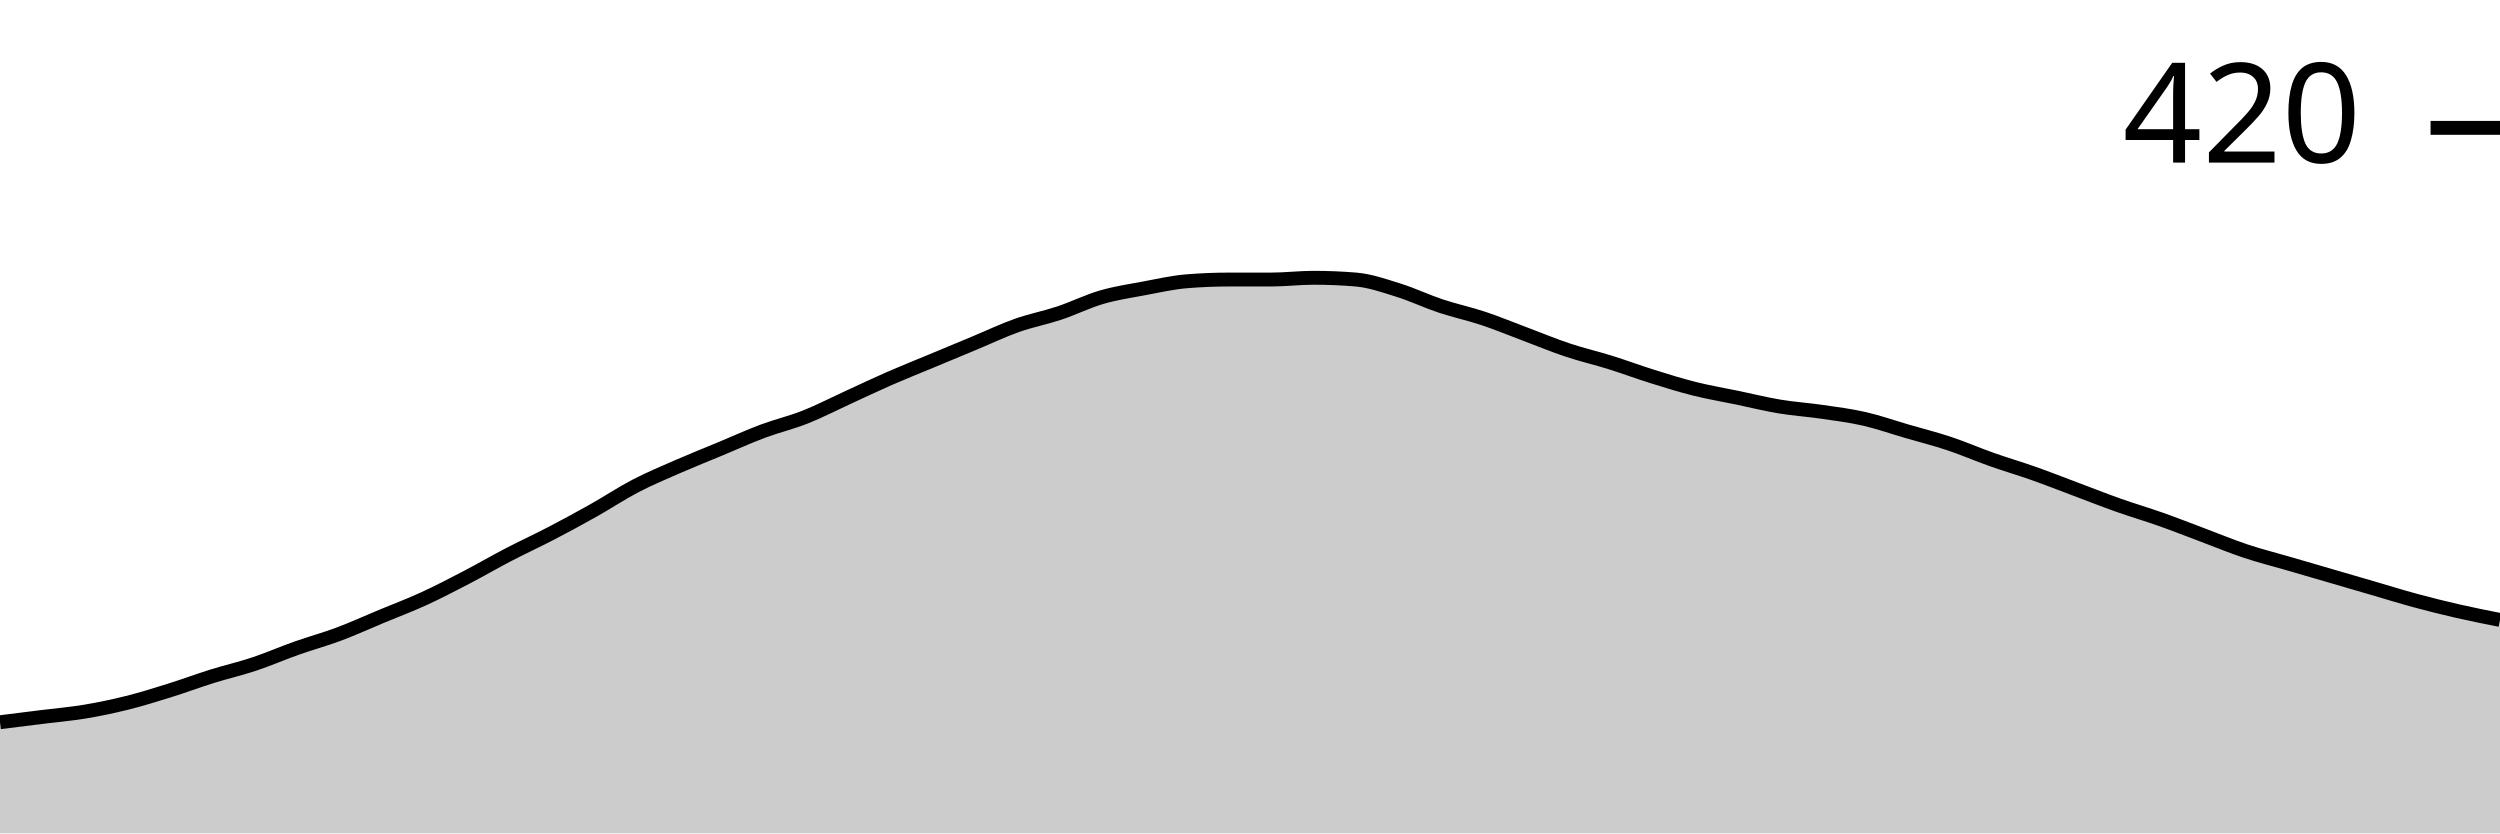
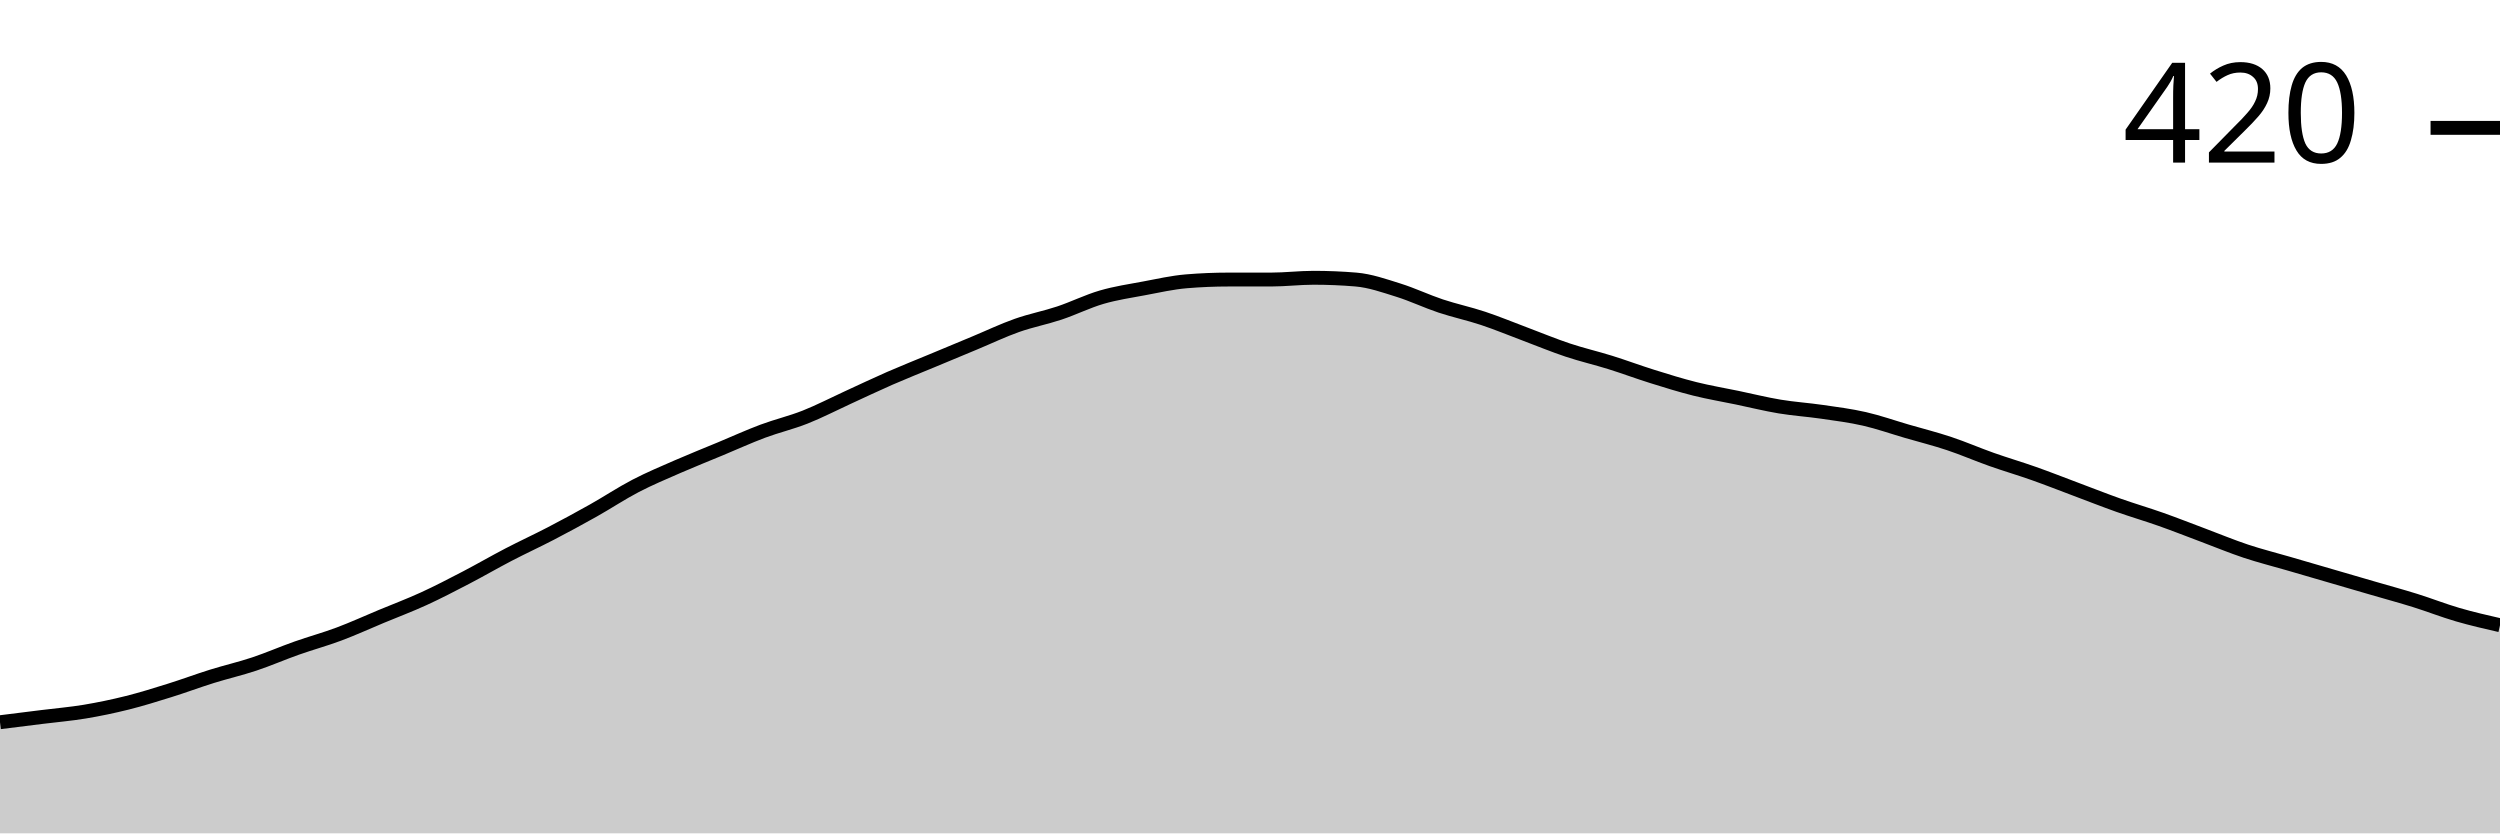
<svg xmlns="http://www.w3.org/2000/svg" viewBox="0 0 180 60">
  <g transform="translate(0,20)">
-     <path class="area" fill="rgba(0, 0, 0, 0.2)" d="M0,32C1.017,31.873,2.034,31.746,3.051,31.619C4.068,31.492,5.085,31.407,6.102,31.238C7.119,31.069,8.136,30.857,9.153,30.603C10.169,30.349,11.186,30.032,12.203,29.714C13.22,29.397,14.237,29.016,15.254,28.698C16.271,28.381,17.288,28.148,18.305,27.81C19.322,27.471,20.339,27.026,21.356,26.667C22.373,26.307,23.39,26.032,24.407,25.651C25.424,25.27,26.441,24.804,27.458,24.381C28.475,23.958,29.492,23.577,30.508,23.111C31.525,22.646,32.542,22.116,33.559,21.587C34.576,21.058,35.593,20.466,36.61,19.937C37.627,19.407,38.644,18.942,39.661,18.413C40.678,17.884,41.695,17.333,42.712,16.762C43.729,16.19,44.746,15.513,45.763,14.984C46.78,14.455,47.797,14.032,48.814,13.587C49.831,13.143,50.847,12.741,51.864,12.317C52.881,11.894,53.898,11.429,54.915,11.048C55.932,10.667,56.949,10.434,57.966,10.032C58.983,9.63,60,9.101,61.017,8.635C62.034,8.169,63.051,7.683,64.068,7.238C65.085,6.794,66.102,6.392,67.119,5.968C68.136,5.545,69.153,5.122,70.169,4.698C71.186,4.275,72.203,3.788,73.22,3.429C74.237,3.069,75.254,2.878,76.271,2.54C77.288,2.201,78.305,1.693,79.322,1.397C80.339,1.101,81.356,0.952,82.373,0.762C83.39,0.571,84.407,0.339,85.424,0.254C86.441,0.169,87.458,0.127,88.475,0.127C89.492,0.127,90.508,0.127,91.525,0.127C92.542,0.127,93.559,0,94.576,0C95.593,0,96.61,0.042,97.627,0.127C98.644,0.212,99.661,0.571,100.678,0.889C101.695,1.206,102.712,1.693,103.729,2.032C104.746,2.37,105.763,2.582,106.78,2.921C107.797,3.259,108.814,3.683,109.831,4.063C110.847,4.444,111.864,4.868,112.881,5.206C113.898,5.545,114.915,5.778,115.932,6.095C116.949,6.413,117.966,6.794,118.983,7.111C120,7.429,121.017,7.746,122.034,8C123.051,8.254,124.068,8.423,125.085,8.635C126.102,8.847,127.119,9.101,128.136,9.27C129.153,9.439,130.169,9.503,131.186,9.651C132.203,9.799,133.22,9.926,134.237,10.159C135.254,10.392,136.271,10.751,137.288,11.048C138.305,11.344,139.322,11.598,140.339,11.937C141.356,12.275,142.373,12.72,143.39,13.079C144.407,13.439,145.424,13.735,146.441,14.095C147.458,14.455,148.475,14.857,149.492,15.238C150.508,15.619,151.525,16.021,152.542,16.381C153.559,16.741,154.576,17.037,155.593,17.397C156.61,17.757,157.627,18.159,158.644,18.54C159.661,18.921,160.678,19.344,161.695,19.683C162.712,20.021,163.729,20.275,164.746,20.571C165.763,20.868,166.78,21.164,167.797,21.46C168.814,21.757,169.831,22.053,170.847,22.349C171.864,22.646,172.881,22.963,173.898,23.238C174.915,23.513,175.932,23.767,176.949,24C177.966,24.233,178.983,24.434,180,24.635L180,40C178.983,40,177.966,40,176.949,40C175.932,40,174.915,40,173.898,40C172.881,40,171.864,40,170.847,40C169.831,40,168.814,40,167.797,40C166.78,40,165.763,40,164.746,40C163.729,40,162.712,40,161.695,40C160.678,40,159.661,40,158.644,40C157.627,40,156.61,40,155.593,40C154.576,40,153.559,40,152.542,40C151.525,40,150.508,40,149.492,40C148.475,40,147.458,40,146.441,40C145.424,40,144.407,40,143.39,40C142.373,40,141.356,40,140.339,40C139.322,40,138.305,40,137.288,40C136.271,40,135.254,40,134.237,40C133.22,40,132.203,40,131.186,40C130.169,40,129.153,40,128.136,40C127.119,40,126.102,40,125.085,40C124.068,40,123.051,40,122.034,40C121.017,40,120,40,118.983,40C117.966,40,116.949,40,115.932,40C114.915,40,113.898,40,112.881,40C111.864,40,110.847,40,109.831,40C108.814,40,107.797,40,106.78,40C105.763,40,104.746,40,103.729,40C102.712,40,101.695,40,100.678,40C99.661,40,98.644,40,97.627,40C96.61,40,95.593,40,94.576,40C93.559,40,92.542,40,91.525,40C90.508,40,89.492,40,88.475,40C87.458,40,86.441,40,85.424,40C84.407,40,83.39,40,82.373,40C81.356,40,80.339,40,79.322,40C78.305,40,77.288,40,76.271,40C75.254,40,74.237,40,73.22,40C72.203,40,71.186,40,70.169,40C69.153,40,68.136,40,67.119,40C66.102,40,65.085,40,64.068,40C63.051,40,62.034,40,61.017,40C60,40,58.983,40,57.966,40C56.949,40,55.932,40,54.915,40C53.898,40,52.881,40,51.864,40C50.847,40,49.831,40,48.814,40C47.797,40,46.78,40,45.763,40C44.746,40,43.729,40,42.712,40C41.695,40,40.678,40,39.661,40C38.644,40,37.627,40,36.61,40C35.593,40,34.576,40,33.559,40C32.542,40,31.525,40,30.508,40C29.492,40,28.475,40,27.458,40C26.441,40,25.424,40,24.407,40C23.39,40,22.373,40,21.356,40C20.339,40,19.322,40,18.305,40C17.288,40,16.271,40,15.254,40C14.237,40,13.22,40,12.203,40C11.186,40,10.169,40,9.153,40C8.136,40,7.119,40,6.102,40C5.085,40,4.068,40,3.051,40C2.034,40,1.017,40,0,40Z" />
-     <path class="line" stroke="black" fill="none" d="M0,32C1.017,31.873,2.034,31.746,3.051,31.619C4.068,31.492,5.085,31.407,6.102,31.238C7.119,31.069,8.136,30.857,9.153,30.603C10.169,30.349,11.186,30.032,12.203,29.714C13.22,29.397,14.237,29.016,15.254,28.698C16.271,28.381,17.288,28.148,18.305,27.81C19.322,27.471,20.339,27.026,21.356,26.667C22.373,26.307,23.39,26.032,24.407,25.651C25.424,25.27,26.441,24.804,27.458,24.381C28.475,23.958,29.492,23.577,30.508,23.111C31.525,22.646,32.542,22.116,33.559,21.587C34.576,21.058,35.593,20.466,36.61,19.937C37.627,19.407,38.644,18.942,39.661,18.413C40.678,17.884,41.695,17.333,42.712,16.762C43.729,16.19,44.746,15.513,45.763,14.984C46.78,14.455,47.797,14.032,48.814,13.587C49.831,13.143,50.847,12.741,51.864,12.317C52.881,11.894,53.898,11.429,54.915,11.048C55.932,10.667,56.949,10.434,57.966,10.032C58.983,9.63,60,9.101,61.017,8.635C62.034,8.169,63.051,7.683,64.068,7.238C65.085,6.794,66.102,6.392,67.119,5.968C68.136,5.545,69.153,5.122,70.169,4.698C71.186,4.275,72.203,3.788,73.22,3.429C74.237,3.069,75.254,2.878,76.271,2.54C77.288,2.201,78.305,1.693,79.322,1.397C80.339,1.101,81.356,0.952,82.373,0.762C83.39,0.571,84.407,0.339,85.424,0.254C86.441,0.169,87.458,0.127,88.475,0.127C89.492,0.127,90.508,0.127,91.525,0.127C92.542,0.127,93.559,0,94.576,0C95.593,0,96.61,0.042,97.627,0.127C98.644,0.212,99.661,0.571,100.678,0.889C101.695,1.206,102.712,1.693,103.729,2.032C104.746,2.37,105.763,2.582,106.78,2.921C107.797,3.259,108.814,3.683,109.831,4.063C110.847,4.444,111.864,4.868,112.881,5.206C113.898,5.545,114.915,5.778,115.932,6.095C116.949,6.413,117.966,6.794,118.983,7.111C120,7.429,121.017,7.746,122.034,8C123.051,8.254,124.068,8.423,125.085,8.635C126.102,8.847,127.119,9.101,128.136,9.27C129.153,9.439,130.169,9.503,131.186,9.651C132.203,9.799,133.22,9.926,134.237,10.159C135.254,10.392,136.271,10.751,137.288,11.048C138.305,11.344,139.322,11.598,140.339,11.937C141.356,12.275,142.373,12.72,143.39,13.079C144.407,13.439,145.424,13.735,146.441,14.095C147.458,14.455,148.475,14.857,149.492,15.238C150.508,15.619,151.525,16.021,152.542,16.381C153.559,16.741,154.576,17.037,155.593,17.397C156.61,17.757,157.627,18.159,158.644,18.54C159.661,18.921,160.678,19.344,161.695,19.683C162.712,20.021,163.729,20.275,164.746,20.571C165.763,20.868,166.78,21.164,167.797,21.46C168.814,21.757,169.831,22.053,170.847,22.349C171.864,22.646,172.881,22.963,173.898,23.238C174.915,23.513,175.932,23.767,176.949,24C177.966,24.233,178.983,24.434,180,24.635" />
+     <path class="area" fill="rgba(0, 0, 0, 0.2)" d="M0,32C1.017,31.873,2.034,31.746,3.051,31.619C4.068,31.492,5.085,31.407,6.102,31.238C7.119,31.069,8.136,30.857,9.153,30.603C10.169,30.349,11.186,30.032,12.203,29.714C13.22,29.397,14.237,29.016,15.254,28.698C16.271,28.381,17.288,28.148,18.305,27.81C19.322,27.471,20.339,27.026,21.356,26.667C22.373,26.307,23.39,26.032,24.407,25.651C25.424,25.27,26.441,24.804,27.458,24.381C28.475,23.958,29.492,23.577,30.508,23.111C31.525,22.646,32.542,22.116,33.559,21.587C34.576,21.058,35.593,20.466,36.61,19.937C37.627,19.407,38.644,18.942,39.661,18.413C40.678,17.884,41.695,17.333,42.712,16.762C43.729,16.19,44.746,15.513,45.763,14.984C46.78,14.455,47.797,14.032,48.814,13.587C49.831,13.143,50.847,12.741,51.864,12.317C52.881,11.894,53.898,11.429,54.915,11.048C55.932,10.667,56.949,10.434,57.966,10.032C58.983,9.63,60,9.101,61.017,8.635C62.034,8.169,63.051,7.683,64.068,7.238C65.085,6.794,66.102,6.392,67.119,5.968C68.136,5.545,69.153,5.122,70.169,4.698C71.186,4.275,72.203,3.788,73.22,3.429C74.237,3.069,75.254,2.878,76.271,2.54C77.288,2.201,78.305,1.693,79.322,1.397C80.339,1.101,81.356,0.952,82.373,0.762C83.39,0.571,84.407,0.339,85.424,0.254C86.441,0.169,87.458,0.127,88.475,0.127C89.492,0.127,90.508,0.127,91.525,0.127C92.542,0.127,93.559,0,94.576,0C95.593,0,96.61,0.042,97.627,0.127C98.644,0.212,99.661,0.571,100.678,0.889C101.695,1.206,102.712,1.693,103.729,2.032C104.746,2.37,105.763,2.582,106.78,2.921C107.797,3.259,108.814,3.683,109.831,4.063C110.847,4.444,111.864,4.868,112.881,5.206C113.898,5.545,114.915,5.778,115.932,6.095C116.949,6.413,117.966,6.794,118.983,7.111C120,7.429,121.017,7.746,122.034,8C123.051,8.254,124.068,8.423,125.085,8.635C126.102,8.847,127.119,9.101,128.136,9.27C129.153,9.439,130.169,9.503,131.186,9.651C132.203,9.799,133.22,9.926,134.237,10.159C135.254,10.392,136.271,10.751,137.288,11.048C138.305,11.344,139.322,11.598,140.339,11.937C141.356,12.275,142.373,12.72,143.39,13.079C144.407,13.439,145.424,13.735,146.441,14.095C147.458,14.455,148.475,14.857,149.492,15.238C150.508,15.619,151.525,16.021,152.542,16.381C153.559,16.741,154.576,17.037,155.593,17.397C156.61,17.757,157.627,18.159,158.644,18.54C159.661,18.921,160.678,19.344,161.695,19.683C162.712,20.021,163.729,20.275,164.746,20.571C165.763,20.868,166.78,21.164,167.797,21.46C168.814,21.757,169.831,22.053,170.847,22.349C171.864,22.646,172.881,22.921,173.898,23.238C174.915,23.556,175.932,23.958,176.949,24.254C177.966,24.55,178.983,24.783,180,25.016L180,40C178.983,40,177.966,40,176.949,40C175.932,40,174.915,40,173.898,40C172.881,40,171.864,40,170.847,40C169.831,40,168.814,40,167.797,40C166.78,40,165.763,40,164.746,40C163.729,40,162.712,40,161.695,40C160.678,40,159.661,40,158.644,40C157.627,40,156.61,40,155.593,40C154.576,40,153.559,40,152.542,40C151.525,40,150.508,40,149.492,40C148.475,40,147.458,40,146.441,40C145.424,40,144.407,40,143.39,40C142.373,40,141.356,40,140.339,40C139.322,40,138.305,40,137.288,40C136.271,40,135.254,40,134.237,40C133.22,40,132.203,40,131.186,40C130.169,40,129.153,40,128.136,40C127.119,40,126.102,40,125.085,40C124.068,40,123.051,40,122.034,40C121.017,40,120,40,118.983,40C117.966,40,116.949,40,115.932,40C114.915,40,113.898,40,112.881,40C111.864,40,110.847,40,109.831,40C108.814,40,107.797,40,106.78,40C105.763,40,104.746,40,103.729,40C102.712,40,101.695,40,100.678,40C99.661,40,98.644,40,97.627,40C96.61,40,95.593,40,94.576,40C93.559,40,92.542,40,91.525,40C90.508,40,89.492,40,88.475,40C87.458,40,86.441,40,85.424,40C84.407,40,83.39,40,82.373,40C81.356,40,80.339,40,79.322,40C78.305,40,77.288,40,76.271,40C75.254,40,74.237,40,73.22,40C72.203,40,71.186,40,70.169,40C69.153,40,68.136,40,67.119,40C66.102,40,65.085,40,64.068,40C63.051,40,62.034,40,61.017,40C60,40,58.983,40,57.966,40C56.949,40,55.932,40,54.915,40C53.898,40,52.881,40,51.864,40C50.847,40,49.831,40,48.814,40C47.797,40,46.78,40,45.763,40C44.746,40,43.729,40,42.712,40C41.695,40,40.678,40,39.661,40C38.644,40,37.627,40,36.61,40C35.593,40,34.576,40,33.559,40C32.542,40,31.525,40,30.508,40C29.492,40,28.475,40,27.458,40C26.441,40,25.424,40,24.407,40C23.39,40,22.373,40,21.356,40C20.339,40,19.322,40,18.305,40C17.288,40,16.271,40,15.254,40C14.237,40,13.22,40,12.203,40C11.186,40,10.169,40,9.153,40C8.136,40,7.119,40,6.102,40C5.085,40,4.068,40,3.051,40C2.034,40,1.017,40,0,40Z" />
+     <path class="line" stroke="black" fill="none" d="M0,32C1.017,31.873,2.034,31.746,3.051,31.619C4.068,31.492,5.085,31.407,6.102,31.238C7.119,31.069,8.136,30.857,9.153,30.603C10.169,30.349,11.186,30.032,12.203,29.714C13.22,29.397,14.237,29.016,15.254,28.698C16.271,28.381,17.288,28.148,18.305,27.81C19.322,27.471,20.339,27.026,21.356,26.667C22.373,26.307,23.39,26.032,24.407,25.651C25.424,25.27,26.441,24.804,27.458,24.381C28.475,23.958,29.492,23.577,30.508,23.111C31.525,22.646,32.542,22.116,33.559,21.587C34.576,21.058,35.593,20.466,36.61,19.937C37.627,19.407,38.644,18.942,39.661,18.413C40.678,17.884,41.695,17.333,42.712,16.762C43.729,16.19,44.746,15.513,45.763,14.984C46.78,14.455,47.797,14.032,48.814,13.587C49.831,13.143,50.847,12.741,51.864,12.317C52.881,11.894,53.898,11.429,54.915,11.048C55.932,10.667,56.949,10.434,57.966,10.032C58.983,9.63,60,9.101,61.017,8.635C62.034,8.169,63.051,7.683,64.068,7.238C65.085,6.794,66.102,6.392,67.119,5.968C68.136,5.545,69.153,5.122,70.169,4.698C71.186,4.275,72.203,3.788,73.22,3.429C74.237,3.069,75.254,2.878,76.271,2.54C77.288,2.201,78.305,1.693,79.322,1.397C80.339,1.101,81.356,0.952,82.373,0.762C83.39,0.571,84.407,0.339,85.424,0.254C86.441,0.169,87.458,0.127,88.475,0.127C89.492,0.127,90.508,0.127,91.525,0.127C92.542,0.127,93.559,0,94.576,0C95.593,0,96.61,0.042,97.627,0.127C98.644,0.212,99.661,0.571,100.678,0.889C101.695,1.206,102.712,1.693,103.729,2.032C104.746,2.37,105.763,2.582,106.78,2.921C107.797,3.259,108.814,3.683,109.831,4.063C110.847,4.444,111.864,4.868,112.881,5.206C113.898,5.545,114.915,5.778,115.932,6.095C116.949,6.413,117.966,6.794,118.983,7.111C120,7.429,121.017,7.746,122.034,8C123.051,8.254,124.068,8.423,125.085,8.635C126.102,8.847,127.119,9.101,128.136,9.27C129.153,9.439,130.169,9.503,131.186,9.651C132.203,9.799,133.22,9.926,134.237,10.159C135.254,10.392,136.271,10.751,137.288,11.048C138.305,11.344,139.322,11.598,140.339,11.937C141.356,12.275,142.373,12.72,143.39,13.079C144.407,13.439,145.424,13.735,146.441,14.095C147.458,14.455,148.475,14.857,149.492,15.238C150.508,15.619,151.525,16.021,152.542,16.381C153.559,16.741,154.576,17.037,155.593,17.397C156.61,17.757,157.627,18.159,158.644,18.54C159.661,18.921,160.678,19.344,161.695,19.683C162.712,20.021,163.729,20.275,164.746,20.571C165.763,20.868,166.78,21.164,167.797,21.46C168.814,21.757,169.831,22.053,170.847,22.349C171.864,22.646,172.881,22.921,173.898,23.238C174.915,23.556,175.932,23.958,176.949,24.254C177.966,24.55,178.983,24.783,180,25.016" />
    <path class="axis-ceiling" stroke-width="1" stroke="black" fill="none" d="M175,-10.794L180,-10.794" />
    <text class="axis-ceiling-label" font-family="sans-serif" text-anchor="end" font-size="10px" x="170" y="-8.294">420</text>
  </g>
</svg>
